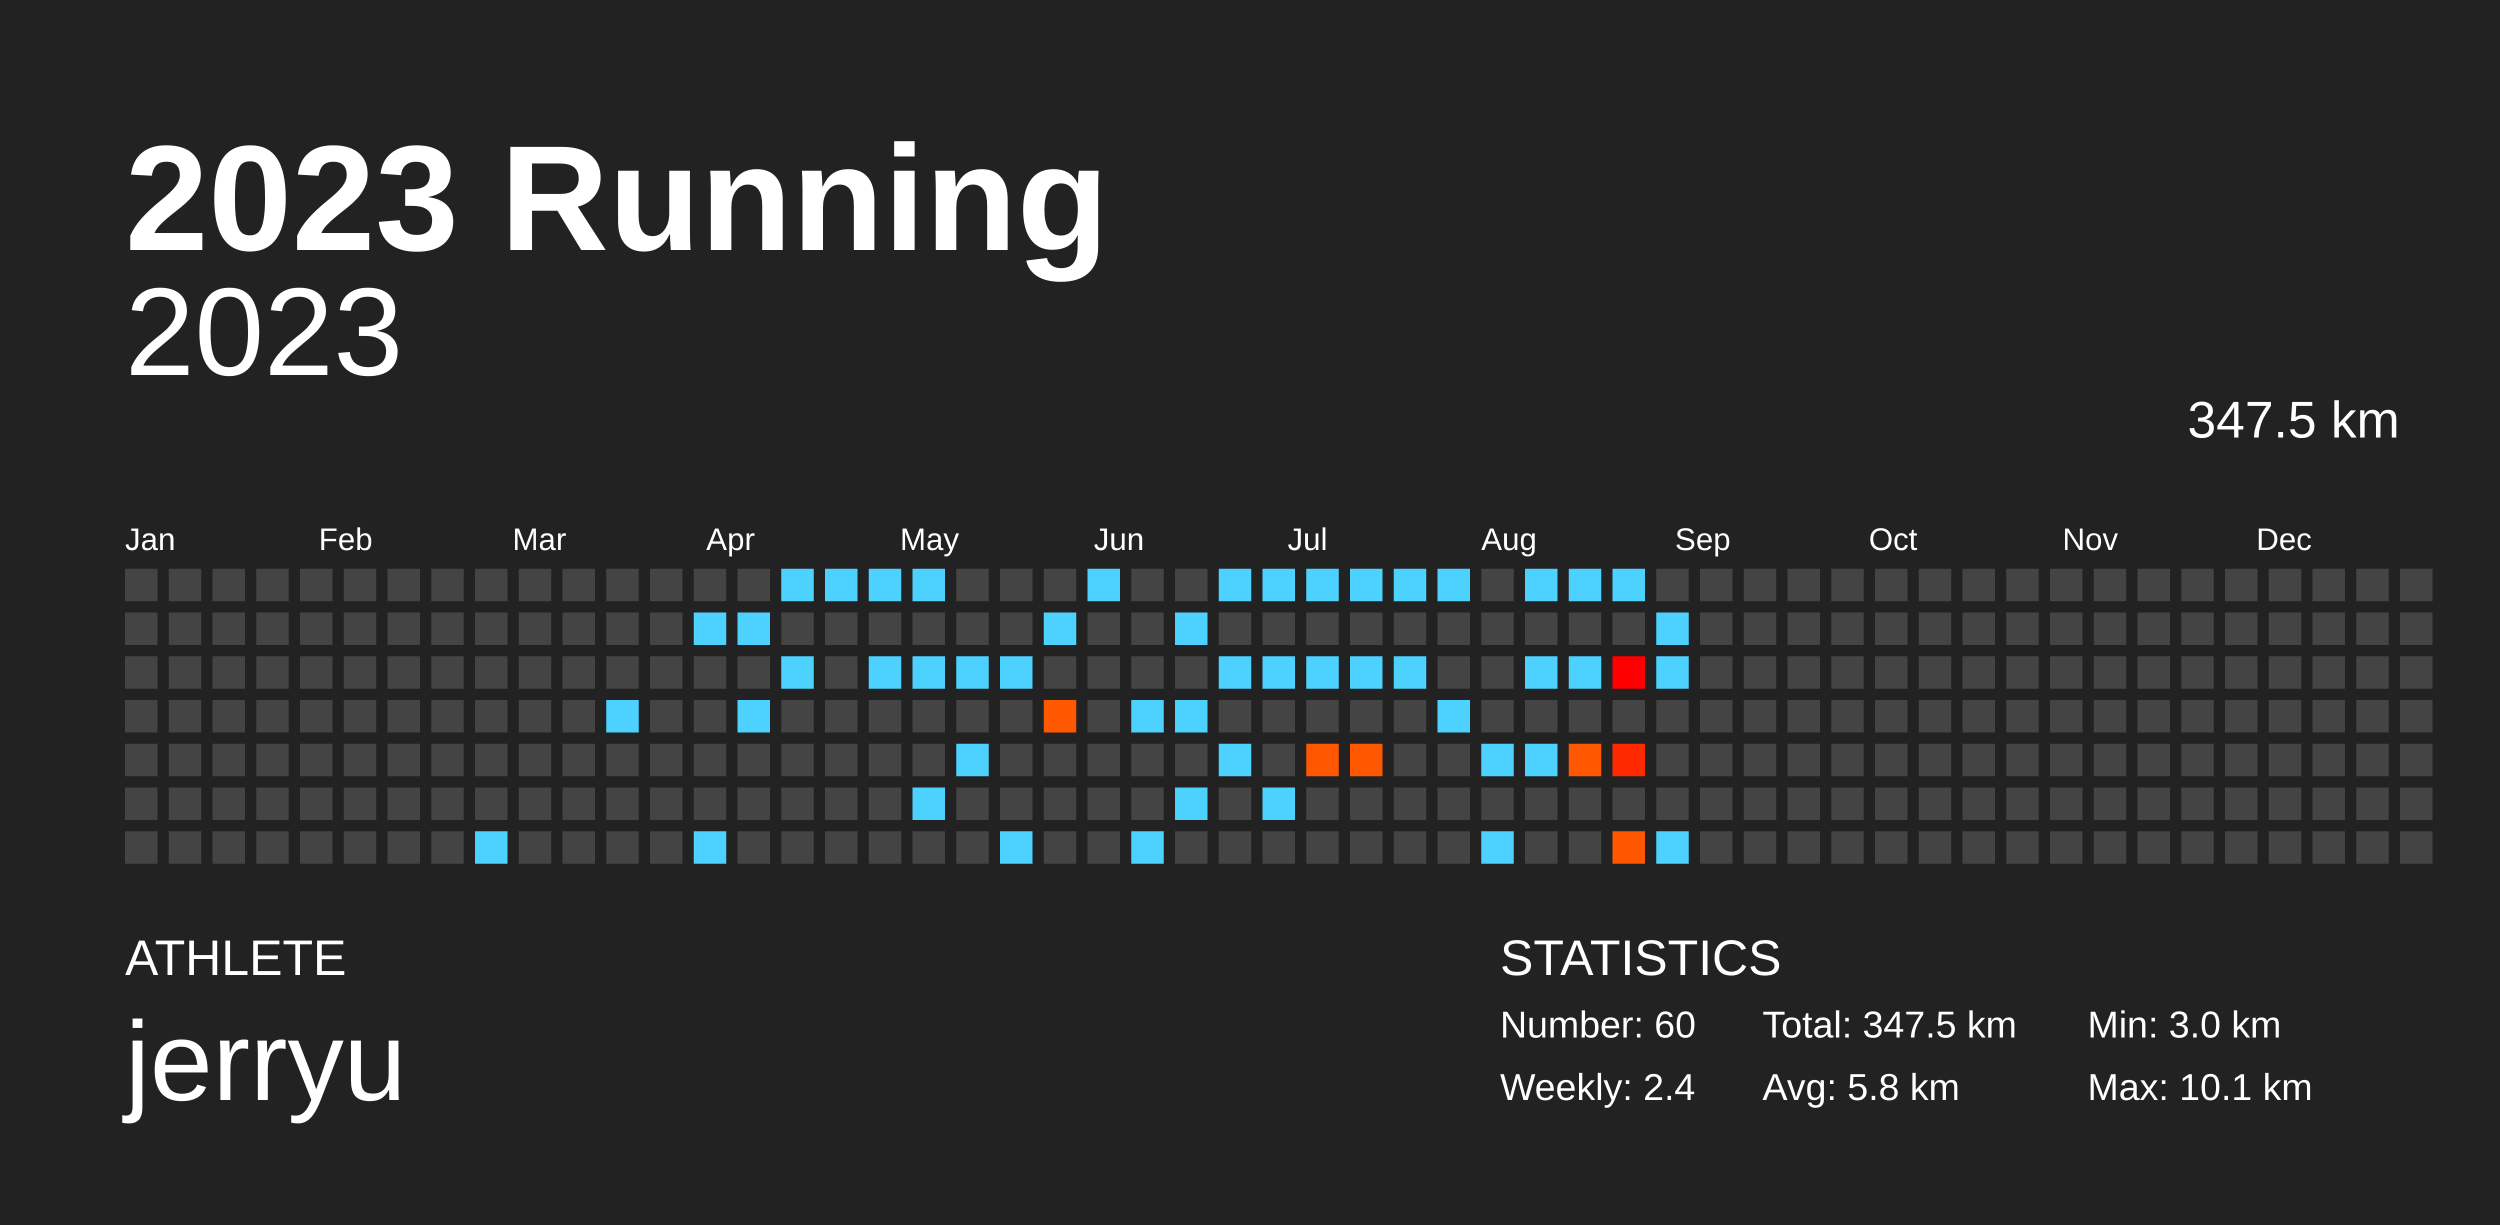
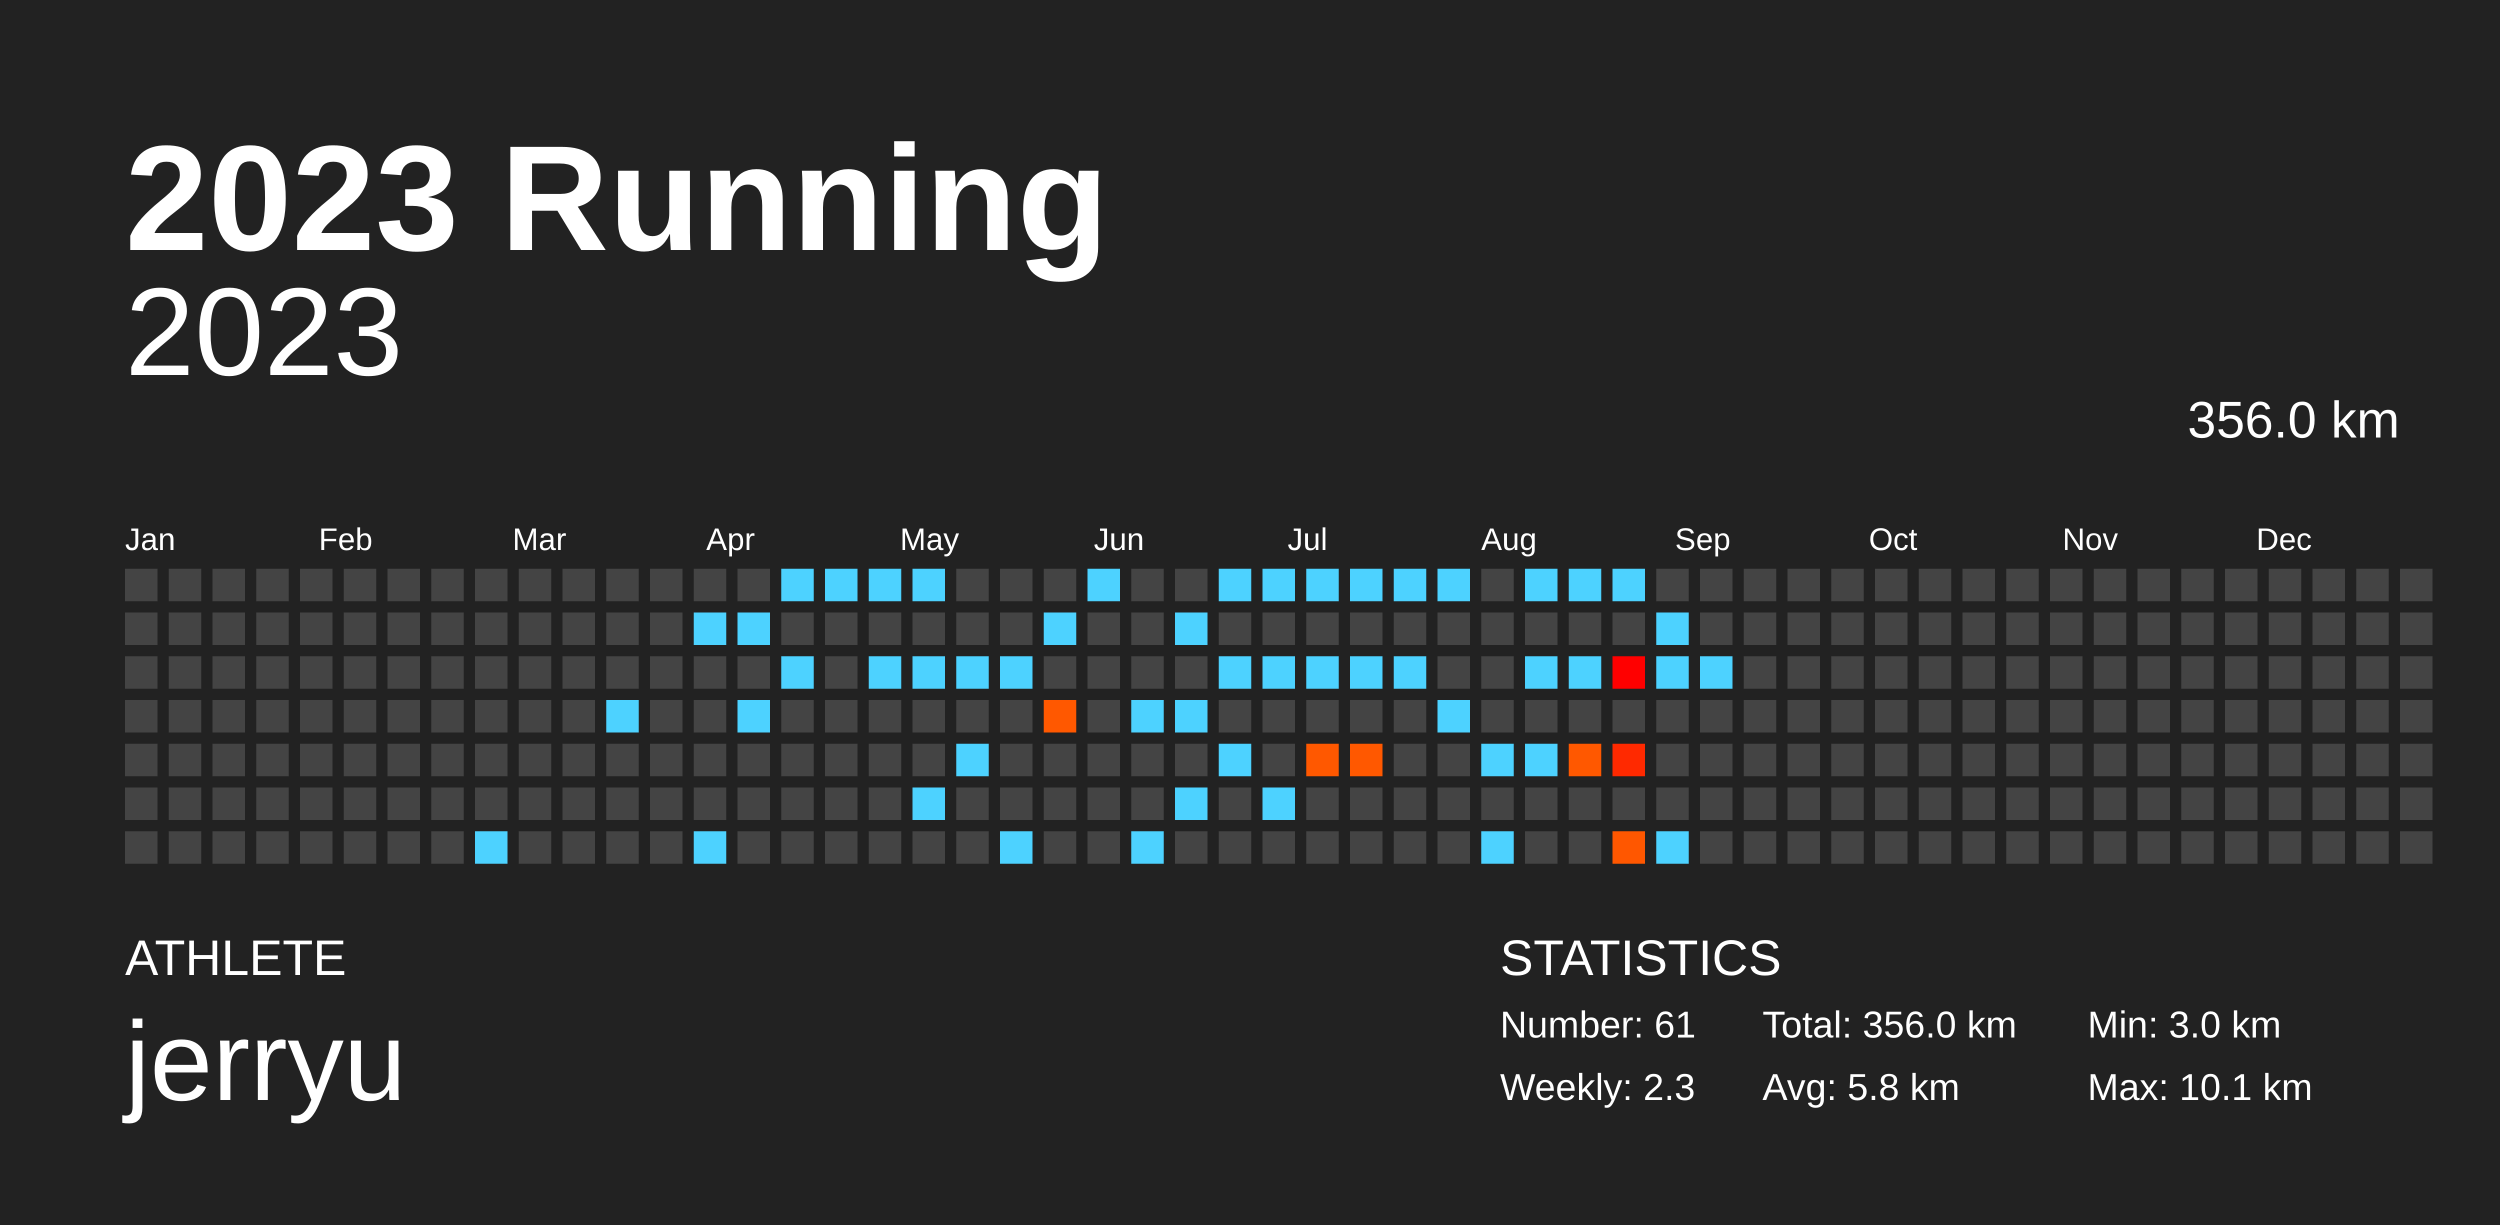
<svg xmlns="http://www.w3.org/2000/svg" baseProfile="full" height="98mm" version="1.1" viewBox="0,0,200,98" width="200mm">
  <defs />
  <rect fill="#222222" height="98" width="200" x="0" y="0" />
  <text fill="#FFFFFF" style="font-size:12px; font-family:Arial; font-weight:bold;" x="10" y="20">2023 Running</text>
  <text fill="#FFFFFF" style="font-size:4px; font-family:Arial" x="10" y="78">ATHLETE</text>
  <text fill="#FFFFFF" style="font-size:9px; font-family:Arial" x="10" y="88">jerryu</text>
  <text fill="#FFFFFF" style="font-size:4px; font-family:Arial" x="120" y="78">STATISTICS</text>
-   <text fill="#FFFFFF" style="font-size:3px; font-family:Arial" x="120" y="83">Number: 60</text>
-   <text fill="#FFFFFF" style="font-size:3px; font-family:Arial" x="120" y="88">Weekly: 2.4</text>
-   <text fill="#FFFFFF" style="font-size:3px; font-family:Arial" x="141" y="83">Total: 347.5 km</text>
+   <text fill="#FFFFFF" style="font-size:3px; font-family:Arial" x="120" y="83">Number: 61</text>
+   <text fill="#FFFFFF" style="font-size:3px; font-family:Arial" x="120" y="88">Weekly: 2.3</text>
+   <text fill="#FFFFFF" style="font-size:3px; font-family:Arial" x="141" y="83">Total: 356.0 km</text>
  <text fill="#FFFFFF" style="font-size:3px; font-family:Arial" x="141" y="88">Avg: 5.8 km</text>
  <text fill="#FFFFFF" style="font-size:3px; font-family:Arial" x="167" y="83">Min: 3.0 km</text>
  <text fill="#FFFFFF" style="font-size:3px; font-family:Arial" x="167" y="88">Max: 10.1 km</text>
  <text alignment-baseline="hanging" fill="#FFFFFF" style="font-size:10.0px; font-family:Arial;" x="10" y="30">2023</text>
-   <text alignment-baseline="hanging" fill="#FFFFFF" style="font-size:4.125px; font-family:Arial;" x="175" y="35">347.5 km</text>
+   <text alignment-baseline="hanging" fill="#FFFFFF" style="font-size:4.125px; font-family:Arial;" x="175" y="35">356.0 km</text>
  <text fill="#FFFFFF" style="font-size:2.5px; font-family:Arial" x="10.0" y="44">Jan</text>
  <text fill="#FFFFFF" style="font-size:2.5px; font-family:Arial" x="25.5" y="44">Feb</text>
  <text fill="#FFFFFF" style="font-size:2.5px; font-family:Arial" x="41.0" y="44">Mar</text>
  <text fill="#FFFFFF" style="font-size:2.5px; font-family:Arial" x="56.5" y="44">Apr</text>
  <text fill="#FFFFFF" style="font-size:2.5px; font-family:Arial" x="72.0" y="44">May</text>
  <text fill="#FFFFFF" style="font-size:2.5px; font-family:Arial" x="87.5" y="44">Jun</text>
  <text fill="#FFFFFF" style="font-size:2.5px; font-family:Arial" x="103.0" y="44">Jul</text>
  <text fill="#FFFFFF" style="font-size:2.5px; font-family:Arial" x="118.5" y="44">Aug</text>
  <text fill="#FFFFFF" style="font-size:2.5px; font-family:Arial" x="134.0" y="44">Sep</text>
  <text fill="#FFFFFF" style="font-size:2.5px; font-family:Arial" x="149.5" y="44">Oct</text>
  <text fill="#FFFFFF" style="font-size:2.5px; font-family:Arial" x="165.0" y="44">Nov</text>
  <text fill="#FFFFFF" style="font-size:2.5px; font-family:Arial" x="180.5" y="44">Dec</text>
  <rect fill="#444444" height="2.6" width="2.6" x="10.0" y="45.5" />
  <rect fill="#444444" height="2.6" width="2.6" x="10.0" y="49.0" />
  <rect fill="#444444" height="2.6" width="2.6" x="10.0" y="52.5" />
  <rect fill="#444444" height="2.6" width="2.6" x="10.0" y="56.0" />
  <rect fill="#444444" height="2.6" width="2.6" x="10.0" y="59.5" />
  <rect fill="#444444" height="2.6" width="2.6" x="10.0" y="63.0" />
  <rect fill="#444444" height="2.6" width="2.6" x="10.0" y="66.5" />
  <rect fill="#444444" height="2.6" width="2.6" x="13.5" y="45.5" />
  <rect fill="#444444" height="2.6" width="2.6" x="13.5" y="49.0" />
  <rect fill="#444444" height="2.6" width="2.6" x="13.5" y="52.5" />
  <rect fill="#444444" height="2.6" width="2.6" x="13.5" y="56.0" />
  <rect fill="#444444" height="2.6" width="2.6" x="13.5" y="59.5" />
  <rect fill="#444444" height="2.6" width="2.6" x="13.5" y="63.0" />
  <rect fill="#444444" height="2.6" width="2.6" x="13.5" y="66.5" />
  <rect fill="#444444" height="2.6" width="2.6" x="17.0" y="45.5" />
  <rect fill="#444444" height="2.6" width="2.6" x="17.0" y="49.0" />
  <rect fill="#444444" height="2.6" width="2.6" x="17.0" y="52.5" />
  <rect fill="#444444" height="2.6" width="2.6" x="17.0" y="56.0" />
  <rect fill="#444444" height="2.6" width="2.6" x="17.0" y="59.5" />
  <rect fill="#444444" height="2.6" width="2.6" x="17.0" y="63.0" />
  <rect fill="#444444" height="2.6" width="2.6" x="17.0" y="66.5" />
  <rect fill="#444444" height="2.6" width="2.6" x="20.5" y="45.5" />
  <rect fill="#444444" height="2.6" width="2.6" x="20.5" y="49.0" />
  <rect fill="#444444" height="2.6" width="2.6" x="20.5" y="52.5" />
  <rect fill="#444444" height="2.6" width="2.6" x="20.5" y="56.0" />
  <rect fill="#444444" height="2.6" width="2.6" x="20.5" y="59.5" />
  <rect fill="#444444" height="2.6" width="2.6" x="20.5" y="63.0" />
  <rect fill="#444444" height="2.6" width="2.6" x="20.5" y="66.5" />
  <rect fill="#444444" height="2.6" width="2.6" x="24.0" y="45.5" />
  <rect fill="#444444" height="2.6" width="2.6" x="24.0" y="49.0" />
  <rect fill="#444444" height="2.6" width="2.6" x="24.0" y="52.5" />
  <rect fill="#444444" height="2.6" width="2.6" x="24.0" y="56.0" />
  <rect fill="#444444" height="2.6" width="2.6" x="24.0" y="59.5" />
  <rect fill="#444444" height="2.6" width="2.6" x="24.0" y="63.0" />
  <rect fill="#444444" height="2.6" width="2.6" x="24.0" y="66.5" />
  <rect fill="#444444" height="2.6" width="2.6" x="27.5" y="45.5" />
  <rect fill="#444444" height="2.6" width="2.6" x="27.5" y="49.0" />
  <rect fill="#444444" height="2.6" width="2.6" x="27.5" y="52.5" />
  <rect fill="#444444" height="2.6" width="2.6" x="27.5" y="56.0" />
  <rect fill="#444444" height="2.6" width="2.6" x="27.5" y="59.5" />
  <rect fill="#444444" height="2.6" width="2.6" x="27.5" y="63.0" />
  <rect fill="#444444" height="2.6" width="2.6" x="27.5" y="66.5" />
  <rect fill="#444444" height="2.6" width="2.6" x="31.0" y="45.5" />
  <rect fill="#444444" height="2.6" width="2.6" x="31.0" y="49.0" />
  <rect fill="#444444" height="2.6" width="2.6" x="31.0" y="52.5" />
  <rect fill="#444444" height="2.6" width="2.6" x="31.0" y="56.0" />
  <rect fill="#444444" height="2.6" width="2.6" x="31.0" y="59.5" />
  <rect fill="#444444" height="2.6" width="2.6" x="31.0" y="63.0" />
  <rect fill="#444444" height="2.6" width="2.6" x="31.0" y="66.5" />
  <rect fill="#444444" height="2.6" width="2.6" x="34.5" y="45.5" />
  <rect fill="#444444" height="2.6" width="2.6" x="34.5" y="49.0" />
  <rect fill="#444444" height="2.6" width="2.6" x="34.5" y="52.5" />
  <rect fill="#444444" height="2.6" width="2.6" x="34.5" y="56.0" />
  <rect fill="#444444" height="2.6" width="2.6" x="34.5" y="59.5" />
  <rect fill="#444444" height="2.6" width="2.6" x="34.5" y="63.0" />
  <rect fill="#444444" height="2.6" width="2.6" x="34.5" y="66.5" />
  <rect fill="#444444" height="2.6" width="2.6" x="38.0" y="45.5" />
  <rect fill="#444444" height="2.6" width="2.6" x="38.0" y="49.0" />
  <rect fill="#444444" height="2.6" width="2.6" x="38.0" y="52.5" />
  <rect fill="#444444" height="2.6" width="2.6" x="38.0" y="56.0" />
  <rect fill="#444444" height="2.6" width="2.6" x="38.0" y="59.5" />
  <rect fill="#444444" height="2.6" width="2.6" x="38.0" y="63.0" />
  <rect fill="#4dd2ff" height="2.6" width="2.6" x="38.0" y="66.5" />
  <rect fill="#444444" height="2.6" width="2.6" x="41.5" y="45.5" />
  <rect fill="#444444" height="2.6" width="2.6" x="41.5" y="49.0" />
  <rect fill="#444444" height="2.6" width="2.6" x="41.5" y="52.5" />
  <rect fill="#444444" height="2.6" width="2.6" x="41.5" y="56.0" />
  <rect fill="#444444" height="2.6" width="2.6" x="41.5" y="59.5" />
  <rect fill="#444444" height="2.6" width="2.6" x="41.5" y="63.0" />
  <rect fill="#444444" height="2.6" width="2.6" x="41.5" y="66.5" />
  <rect fill="#444444" height="2.6" width="2.6" x="45.0" y="45.5" />
  <rect fill="#444444" height="2.6" width="2.6" x="45.0" y="49.0" />
  <rect fill="#444444" height="2.6" width="2.6" x="45.0" y="52.5" />
  <rect fill="#444444" height="2.6" width="2.6" x="45.0" y="56.0" />
  <rect fill="#444444" height="2.6" width="2.6" x="45.0" y="59.5" />
  <rect fill="#444444" height="2.6" width="2.6" x="45.0" y="63.0" />
  <rect fill="#444444" height="2.6" width="2.6" x="45.0" y="66.5" />
  <rect fill="#444444" height="2.6" width="2.6" x="48.5" y="45.5" />
  <rect fill="#444444" height="2.6" width="2.6" x="48.5" y="49.0" />
  <rect fill="#444444" height="2.6" width="2.6" x="48.5" y="52.5" />
  <rect fill="#4dd2ff" height="2.6" width="2.6" x="48.5" y="56.0" />
  <rect fill="#444444" height="2.6" width="2.6" x="48.5" y="59.5" />
  <rect fill="#444444" height="2.6" width="2.6" x="48.5" y="63.0" />
  <rect fill="#444444" height="2.6" width="2.6" x="48.5" y="66.5" />
  <rect fill="#444444" height="2.6" width="2.6" x="52.0" y="45.5" />
  <rect fill="#444444" height="2.6" width="2.6" x="52.0" y="49.0" />
  <rect fill="#444444" height="2.6" width="2.6" x="52.0" y="52.5" />
  <rect fill="#444444" height="2.6" width="2.6" x="52.0" y="56.0" />
  <rect fill="#444444" height="2.6" width="2.6" x="52.0" y="59.5" />
  <rect fill="#444444" height="2.6" width="2.6" x="52.0" y="63.0" />
  <rect fill="#444444" height="2.6" width="2.6" x="52.0" y="66.5" />
  <rect fill="#444444" height="2.6" width="2.6" x="55.5" y="45.5" />
  <rect fill="#4dd2ff" height="2.6" width="2.6" x="55.5" y="49.0" />
  <rect fill="#444444" height="2.6" width="2.6" x="55.5" y="52.5" />
  <rect fill="#444444" height="2.6" width="2.6" x="55.5" y="56.0" />
  <rect fill="#444444" height="2.6" width="2.6" x="55.5" y="59.5" />
  <rect fill="#444444" height="2.6" width="2.6" x="55.5" y="63.0" />
  <rect fill="#4dd2ff" height="2.6" width="2.6" x="55.5" y="66.5" />
  <rect fill="#444444" height="2.6" width="2.6" x="59.0" y="45.5" />
  <rect fill="#4dd2ff" height="2.6" width="2.6" x="59.0" y="49.0" />
  <rect fill="#444444" height="2.6" width="2.6" x="59.0" y="52.5" />
  <rect fill="#4dd2ff" height="2.6" width="2.6" x="59.0" y="56.0" />
  <rect fill="#444444" height="2.6" width="2.6" x="59.0" y="59.5" />
  <rect fill="#444444" height="2.6" width="2.6" x="59.0" y="63.0" />
  <rect fill="#444444" height="2.6" width="2.6" x="59.0" y="66.5" />
  <rect fill="#4dd2ff" height="2.6" width="2.6" x="62.5" y="45.5" />
  <rect fill="#444444" height="2.6" width="2.6" x="62.5" y="49.0" />
  <rect fill="#4dd2ff" height="2.6" width="2.6" x="62.5" y="52.5" />
  <rect fill="#444444" height="2.6" width="2.6" x="62.5" y="56.0" />
  <rect fill="#444444" height="2.6" width="2.6" x="62.5" y="59.5" />
  <rect fill="#444444" height="2.6" width="2.6" x="62.5" y="63.0" />
  <rect fill="#444444" height="2.6" width="2.6" x="62.5" y="66.5" />
  <rect fill="#4dd2ff" height="2.6" width="2.6" x="66.0" y="45.5" />
  <rect fill="#444444" height="2.6" width="2.6" x="66.0" y="49.0" />
  <rect fill="#444444" height="2.6" width="2.6" x="66.0" y="52.5" />
  <rect fill="#444444" height="2.6" width="2.6" x="66.0" y="56.0" />
  <rect fill="#444444" height="2.6" width="2.6" x="66.0" y="59.5" />
  <rect fill="#444444" height="2.6" width="2.6" x="66.0" y="63.0" />
  <rect fill="#444444" height="2.6" width="2.6" x="66.0" y="66.5" />
  <rect fill="#4dd2ff" height="2.6" width="2.6" x="69.5" y="45.5" />
  <rect fill="#444444" height="2.6" width="2.6" x="69.5" y="49.0" />
  <rect fill="#4dd2ff" height="2.6" width="2.6" x="69.5" y="52.5" />
  <rect fill="#444444" height="2.6" width="2.6" x="69.5" y="56.0" />
  <rect fill="#444444" height="2.6" width="2.6" x="69.5" y="59.5" />
  <rect fill="#444444" height="2.6" width="2.6" x="69.5" y="63.0" />
  <rect fill="#444444" height="2.6" width="2.6" x="69.5" y="66.5" />
  <rect fill="#4dd2ff" height="2.6" width="2.6" x="73.0" y="45.5" />
  <rect fill="#444444" height="2.6" width="2.6" x="73.0" y="49.0" />
  <rect fill="#4dd2ff" height="2.6" width="2.6" x="73.0" y="52.5" />
  <rect fill="#444444" height="2.6" width="2.6" x="73.0" y="56.0" />
  <rect fill="#444444" height="2.6" width="2.6" x="73.0" y="59.5" />
  <rect fill="#4dd2ff" height="2.6" width="2.6" x="73.0" y="63.0" />
  <rect fill="#444444" height="2.6" width="2.6" x="73.0" y="66.5" />
  <rect fill="#444444" height="2.6" width="2.6" x="76.5" y="45.5" />
  <rect fill="#444444" height="2.6" width="2.6" x="76.5" y="49.0" />
  <rect fill="#4dd2ff" height="2.6" width="2.6" x="76.5" y="52.5" />
  <rect fill="#444444" height="2.6" width="2.6" x="76.5" y="56.0" />
  <rect fill="#4dd2ff" height="2.6" width="2.6" x="76.5" y="59.5" />
  <rect fill="#444444" height="2.6" width="2.6" x="76.5" y="63.0" />
  <rect fill="#444444" height="2.6" width="2.6" x="76.5" y="66.5" />
  <rect fill="#444444" height="2.6" width="2.6" x="80.0" y="45.5" />
  <rect fill="#444444" height="2.6" width="2.6" x="80.0" y="49.0" />
  <rect fill="#4dd2ff" height="2.6" width="2.6" x="80.0" y="52.5" />
  <rect fill="#444444" height="2.6" width="2.6" x="80.0" y="56.0" />
  <rect fill="#444444" height="2.6" width="2.6" x="80.0" y="59.5" />
  <rect fill="#444444" height="2.6" width="2.6" x="80.0" y="63.0" />
  <rect fill="#4dd2ff" height="2.6" width="2.6" x="80.0" y="66.5" />
  <rect fill="#444444" height="2.6" width="2.6" x="83.5" y="45.5" />
  <rect fill="#4dd2ff" height="2.6" width="2.6" x="83.5" y="49.0" />
  <rect fill="#444444" height="2.6" width="2.6" x="83.5" y="52.5" />
  <rect fill="#ff5800" height="2.6" width="2.6" x="83.5" y="56.0" />
  <rect fill="#444444" height="2.6" width="2.6" x="83.5" y="59.5" />
  <rect fill="#444444" height="2.6" width="2.6" x="83.5" y="63.0" />
  <rect fill="#444444" height="2.6" width="2.6" x="83.5" y="66.5" />
  <rect fill="#4dd2ff" height="2.6" width="2.6" x="87.0" y="45.5" />
  <rect fill="#444444" height="2.6" width="2.6" x="87.0" y="49.0" />
  <rect fill="#444444" height="2.6" width="2.6" x="87.0" y="52.5" />
  <rect fill="#444444" height="2.6" width="2.6" x="87.0" y="56.0" />
  <rect fill="#444444" height="2.6" width="2.6" x="87.0" y="59.5" />
  <rect fill="#444444" height="2.6" width="2.6" x="87.0" y="63.0" />
  <rect fill="#444444" height="2.6" width="2.6" x="87.0" y="66.5" />
  <rect fill="#444444" height="2.6" width="2.6" x="90.5" y="45.5" />
  <rect fill="#444444" height="2.6" width="2.6" x="90.5" y="49.0" />
  <rect fill="#444444" height="2.6" width="2.6" x="90.5" y="52.5" />
  <rect fill="#4dd2ff" height="2.6" width="2.6" x="90.5" y="56.0" />
  <rect fill="#444444" height="2.6" width="2.6" x="90.5" y="59.5" />
  <rect fill="#444444" height="2.6" width="2.6" x="90.5" y="63.0" />
  <rect fill="#4dd2ff" height="2.6" width="2.6" x="90.5" y="66.5" />
  <rect fill="#444444" height="2.6" width="2.6" x="94.0" y="45.5" />
  <rect fill="#4dd2ff" height="2.6" width="2.6" x="94.0" y="49.0" />
  <rect fill="#444444" height="2.6" width="2.6" x="94.0" y="52.5" />
  <rect fill="#4dd2ff" height="2.6" width="2.6" x="94.0" y="56.0" />
  <rect fill="#444444" height="2.6" width="2.6" x="94.0" y="59.5" />
  <rect fill="#4dd2ff" height="2.6" width="2.6" x="94.0" y="63.0" />
  <rect fill="#444444" height="2.6" width="2.6" x="94.0" y="66.5" />
  <rect fill="#4dd2ff" height="2.6" width="2.6" x="97.5" y="45.5" />
  <rect fill="#444444" height="2.6" width="2.6" x="97.5" y="49.0" />
  <rect fill="#4dd2ff" height="2.6" width="2.6" x="97.5" y="52.5" />
  <rect fill="#444444" height="2.6" width="2.6" x="97.5" y="56.0" />
  <rect fill="#4dd2ff" height="2.6" width="2.6" x="97.5" y="59.5" />
  <rect fill="#444444" height="2.6" width="2.6" x="97.5" y="63.0" />
  <rect fill="#444444" height="2.6" width="2.6" x="97.5" y="66.5" />
  <rect fill="#4dd2ff" height="2.6" width="2.6" x="101.0" y="45.5" />
  <rect fill="#444444" height="2.6" width="2.6" x="101.0" y="49.0" />
  <rect fill="#4dd2ff" height="2.6" width="2.6" x="101.0" y="52.5" />
  <rect fill="#444444" height="2.6" width="2.6" x="101.0" y="56.0" />
  <rect fill="#444444" height="2.6" width="2.6" x="101.0" y="59.5" />
  <rect fill="#4dd2ff" height="2.6" width="2.6" x="101.0" y="63.0" />
  <rect fill="#444444" height="2.6" width="2.6" x="101.0" y="66.5" />
  <rect fill="#4dd2ff" height="2.6" width="2.6" x="104.5" y="45.5" />
  <rect fill="#444444" height="2.6" width="2.6" x="104.5" y="49.0" />
  <rect fill="#4dd2ff" height="2.6" width="2.6" x="104.5" y="52.5" />
  <rect fill="#444444" height="2.6" width="2.6" x="104.5" y="56.0" />
  <rect fill="#ff5800" height="2.6" width="2.6" x="104.5" y="59.5" />
  <rect fill="#444444" height="2.6" width="2.6" x="104.5" y="63.0" />
  <rect fill="#444444" height="2.6" width="2.6" x="104.5" y="66.5" />
  <rect fill="#4dd2ff" height="2.6" width="2.6" x="108.0" y="45.5" />
  <rect fill="#444444" height="2.6" width="2.6" x="108.0" y="49.0" />
  <rect fill="#4dd2ff" height="2.6" width="2.6" x="108.0" y="52.5" />
  <rect fill="#444444" height="2.6" width="2.6" x="108.0" y="56.0" />
  <rect fill="#ff5800" height="2.6" width="2.6" x="108.0" y="59.5" />
  <rect fill="#444444" height="2.6" width="2.6" x="108.0" y="63.0" />
  <rect fill="#444444" height="2.6" width="2.6" x="108.0" y="66.5" />
  <rect fill="#4dd2ff" height="2.6" width="2.6" x="111.5" y="45.5" />
  <rect fill="#444444" height="2.6" width="2.6" x="111.5" y="49.0" />
  <rect fill="#4dd2ff" height="2.6" width="2.6" x="111.5" y="52.5" />
  <rect fill="#444444" height="2.6" width="2.6" x="111.5" y="56.0" />
  <rect fill="#444444" height="2.6" width="2.6" x="111.5" y="59.5" />
  <rect fill="#444444" height="2.6" width="2.6" x="111.5" y="63.0" />
  <rect fill="#444444" height="2.6" width="2.6" x="111.5" y="66.5" />
  <rect fill="#4dd2ff" height="2.6" width="2.6" x="115.0" y="45.5" />
  <rect fill="#444444" height="2.6" width="2.6" x="115.0" y="49.0" />
  <rect fill="#444444" height="2.6" width="2.6" x="115.0" y="52.5" />
  <rect fill="#4dd2ff" height="2.6" width="2.6" x="115.0" y="56.0" />
  <rect fill="#444444" height="2.6" width="2.6" x="115.0" y="59.5" />
  <rect fill="#444444" height="2.6" width="2.6" x="115.0" y="63.0" />
  <rect fill="#444444" height="2.6" width="2.6" x="115.0" y="66.5" />
  <rect fill="#444444" height="2.6" width="2.6" x="118.5" y="45.5" />
  <rect fill="#444444" height="2.6" width="2.6" x="118.5" y="49.0" />
  <rect fill="#444444" height="2.6" width="2.6" x="118.5" y="52.5" />
  <rect fill="#444444" height="2.6" width="2.6" x="118.5" y="56.0" />
  <rect fill="#4dd2ff" height="2.6" width="2.6" x="118.5" y="59.5" />
  <rect fill="#444444" height="2.6" width="2.6" x="118.5" y="63.0" />
  <rect fill="#4dd2ff" height="2.6" width="2.6" x="118.5" y="66.5" />
  <rect fill="#4dd2ff" height="2.6" width="2.6" x="122.0" y="45.5" />
  <rect fill="#444444" height="2.6" width="2.6" x="122.0" y="49.0" />
  <rect fill="#4dd2ff" height="2.6" width="2.6" x="122.0" y="52.5" />
  <rect fill="#444444" height="2.6" width="2.6" x="122.0" y="56.0" />
  <rect fill="#4dd2ff" height="2.6" width="2.6" x="122.0" y="59.5" />
  <rect fill="#444444" height="2.6" width="2.6" x="122.0" y="63.0" />
  <rect fill="#444444" height="2.6" width="2.6" x="122.0" y="66.5" />
  <rect fill="#4dd2ff" height="2.6" width="2.6" x="125.5" y="45.5" />
  <rect fill="#444444" height="2.6" width="2.6" x="125.5" y="49.0" />
  <rect fill="#4dd2ff" height="2.6" width="2.6" x="125.5" y="52.5" />
  <rect fill="#444444" height="2.6" width="2.6" x="125.5" y="56.0" />
  <rect fill="#ff5800" height="2.6" width="2.6" x="125.5" y="59.5" />
  <rect fill="#444444" height="2.6" width="2.6" x="125.5" y="63.0" />
  <rect fill="#444444" height="2.6" width="2.6" x="125.5" y="66.5" />
  <rect fill="#4dd2ff" height="2.6" width="2.6" x="129.0" y="45.5" />
  <rect fill="#444444" height="2.6" width="2.6" x="129.0" y="49.0" />
  <rect fill="#ff0000" height="2.6" width="2.6" x="129.0" y="52.5" />
  <rect fill="#444444" height="2.6" width="2.6" x="129.0" y="56.0" />
  <rect fill="#ff2900" height="2.6" width="2.6" x="129.0" y="59.5" />
  <rect fill="#444444" height="2.6" width="2.6" x="129.0" y="63.0" />
  <rect fill="#ff5700" height="2.6" width="2.6" x="129.0" y="66.5" />
  <rect fill="#444444" height="2.6" width="2.6" x="132.5" y="45.5" />
  <rect fill="#4dd2ff" height="2.6" width="2.6" x="132.5" y="49.0" />
  <rect fill="#4dd2ff" height="2.6" width="2.6" x="132.5" y="52.5" />
  <rect fill="#444444" height="2.6" width="2.6" x="132.5" y="56.0" />
  <rect fill="#444444" height="2.6" width="2.6" x="132.5" y="59.5" />
  <rect fill="#444444" height="2.6" width="2.6" x="132.5" y="63.0" />
  <rect fill="#4dd2ff" height="2.6" width="2.6" x="132.5" y="66.5" />
  <rect fill="#444444" height="2.6" width="2.6" x="136.0" y="45.5" />
  <rect fill="#444444" height="2.6" width="2.6" x="136.0" y="49.0" />
-   <rect fill="#444444" height="2.6" width="2.6" x="136.0" y="52.5" />
+   <rect fill="#4dd2ff" height="2.6" width="2.6" x="136.0" y="52.5" />
  <rect fill="#444444" height="2.6" width="2.6" x="136.0" y="56.0" />
  <rect fill="#444444" height="2.6" width="2.6" x="136.0" y="59.5" />
  <rect fill="#444444" height="2.6" width="2.6" x="136.0" y="63.0" />
  <rect fill="#444444" height="2.6" width="2.6" x="136.0" y="66.5" />
  <rect fill="#444444" height="2.6" width="2.6" x="139.5" y="45.5" />
  <rect fill="#444444" height="2.6" width="2.6" x="139.5" y="49.0" />
  <rect fill="#444444" height="2.6" width="2.6" x="139.5" y="52.5" />
  <rect fill="#444444" height="2.6" width="2.6" x="139.5" y="56.0" />
  <rect fill="#444444" height="2.6" width="2.6" x="139.5" y="59.5" />
  <rect fill="#444444" height="2.6" width="2.6" x="139.5" y="63.0" />
  <rect fill="#444444" height="2.6" width="2.6" x="139.5" y="66.5" />
  <rect fill="#444444" height="2.6" width="2.6" x="143.0" y="45.5" />
  <rect fill="#444444" height="2.6" width="2.6" x="143.0" y="49.0" />
  <rect fill="#444444" height="2.6" width="2.6" x="143.0" y="52.5" />
  <rect fill="#444444" height="2.6" width="2.6" x="143.0" y="56.0" />
  <rect fill="#444444" height="2.6" width="2.6" x="143.0" y="59.5" />
  <rect fill="#444444" height="2.6" width="2.6" x="143.0" y="63.0" />
  <rect fill="#444444" height="2.6" width="2.6" x="143.0" y="66.5" />
  <rect fill="#444444" height="2.6" width="2.6" x="146.5" y="45.5" />
  <rect fill="#444444" height="2.6" width="2.6" x="146.5" y="49.0" />
  <rect fill="#444444" height="2.6" width="2.6" x="146.5" y="52.5" />
  <rect fill="#444444" height="2.6" width="2.6" x="146.5" y="56.0" />
  <rect fill="#444444" height="2.6" width="2.6" x="146.5" y="59.5" />
  <rect fill="#444444" height="2.6" width="2.6" x="146.5" y="63.0" />
  <rect fill="#444444" height="2.6" width="2.6" x="146.5" y="66.5" />
  <rect fill="#444444" height="2.6" width="2.6" x="150.0" y="45.5" />
  <rect fill="#444444" height="2.6" width="2.6" x="150.0" y="49.0" />
  <rect fill="#444444" height="2.6" width="2.6" x="150.0" y="52.5" />
  <rect fill="#444444" height="2.6" width="2.6" x="150.0" y="56.0" />
  <rect fill="#444444" height="2.6" width="2.6" x="150.0" y="59.5" />
  <rect fill="#444444" height="2.6" width="2.6" x="150.0" y="63.0" />
  <rect fill="#444444" height="2.6" width="2.6" x="150.0" y="66.5" />
  <rect fill="#444444" height="2.6" width="2.6" x="153.5" y="45.5" />
  <rect fill="#444444" height="2.6" width="2.6" x="153.5" y="49.0" />
  <rect fill="#444444" height="2.6" width="2.6" x="153.5" y="52.5" />
  <rect fill="#444444" height="2.6" width="2.6" x="153.5" y="56.0" />
  <rect fill="#444444" height="2.6" width="2.6" x="153.5" y="59.5" />
  <rect fill="#444444" height="2.6" width="2.6" x="153.5" y="63.0" />
  <rect fill="#444444" height="2.6" width="2.6" x="153.5" y="66.5" />
  <rect fill="#444444" height="2.6" width="2.6" x="157.0" y="45.5" />
  <rect fill="#444444" height="2.6" width="2.6" x="157.0" y="49.0" />
  <rect fill="#444444" height="2.6" width="2.6" x="157.0" y="52.5" />
  <rect fill="#444444" height="2.6" width="2.6" x="157.0" y="56.0" />
  <rect fill="#444444" height="2.6" width="2.6" x="157.0" y="59.5" />
  <rect fill="#444444" height="2.6" width="2.6" x="157.0" y="63.0" />
  <rect fill="#444444" height="2.6" width="2.6" x="157.0" y="66.5" />
  <rect fill="#444444" height="2.6" width="2.6" x="160.5" y="45.5" />
  <rect fill="#444444" height="2.6" width="2.6" x="160.5" y="49.0" />
  <rect fill="#444444" height="2.6" width="2.6" x="160.5" y="52.5" />
  <rect fill="#444444" height="2.6" width="2.6" x="160.5" y="56.0" />
  <rect fill="#444444" height="2.6" width="2.6" x="160.5" y="59.5" />
  <rect fill="#444444" height="2.6" width="2.6" x="160.5" y="63.0" />
  <rect fill="#444444" height="2.6" width="2.6" x="160.5" y="66.5" />
  <rect fill="#444444" height="2.6" width="2.6" x="164.0" y="45.5" />
  <rect fill="#444444" height="2.6" width="2.6" x="164.0" y="49.0" />
  <rect fill="#444444" height="2.6" width="2.6" x="164.0" y="52.5" />
  <rect fill="#444444" height="2.6" width="2.6" x="164.0" y="56.0" />
  <rect fill="#444444" height="2.6" width="2.6" x="164.0" y="59.5" />
  <rect fill="#444444" height="2.6" width="2.6" x="164.0" y="63.0" />
  <rect fill="#444444" height="2.6" width="2.6" x="164.0" y="66.5" />
  <rect fill="#444444" height="2.6" width="2.6" x="167.5" y="45.5" />
  <rect fill="#444444" height="2.6" width="2.6" x="167.5" y="49.0" />
  <rect fill="#444444" height="2.6" width="2.6" x="167.5" y="52.5" />
  <rect fill="#444444" height="2.6" width="2.6" x="167.5" y="56.0" />
  <rect fill="#444444" height="2.6" width="2.6" x="167.5" y="59.5" />
  <rect fill="#444444" height="2.6" width="2.6" x="167.5" y="63.0" />
  <rect fill="#444444" height="2.6" width="2.6" x="167.5" y="66.5" />
  <rect fill="#444444" height="2.6" width="2.6" x="171.0" y="45.5" />
  <rect fill="#444444" height="2.6" width="2.6" x="171.0" y="49.0" />
  <rect fill="#444444" height="2.6" width="2.6" x="171.0" y="52.5" />
  <rect fill="#444444" height="2.6" width="2.6" x="171.0" y="56.0" />
  <rect fill="#444444" height="2.6" width="2.6" x="171.0" y="59.5" />
  <rect fill="#444444" height="2.6" width="2.6" x="171.0" y="63.0" />
  <rect fill="#444444" height="2.6" width="2.6" x="171.0" y="66.5" />
  <rect fill="#444444" height="2.6" width="2.6" x="174.5" y="45.5" />
  <rect fill="#444444" height="2.6" width="2.6" x="174.5" y="49.0" />
  <rect fill="#444444" height="2.6" width="2.6" x="174.5" y="52.5" />
  <rect fill="#444444" height="2.6" width="2.6" x="174.5" y="56.0" />
  <rect fill="#444444" height="2.6" width="2.6" x="174.5" y="59.5" />
  <rect fill="#444444" height="2.6" width="2.6" x="174.5" y="63.0" />
  <rect fill="#444444" height="2.6" width="2.6" x="174.5" y="66.5" />
  <rect fill="#444444" height="2.6" width="2.6" x="178.0" y="45.5" />
  <rect fill="#444444" height="2.6" width="2.6" x="178.0" y="49.0" />
  <rect fill="#444444" height="2.6" width="2.6" x="178.0" y="52.5" />
  <rect fill="#444444" height="2.6" width="2.6" x="178.0" y="56.0" />
  <rect fill="#444444" height="2.6" width="2.6" x="178.0" y="59.5" />
  <rect fill="#444444" height="2.6" width="2.6" x="178.0" y="63.0" />
  <rect fill="#444444" height="2.6" width="2.6" x="178.0" y="66.5" />
  <rect fill="#444444" height="2.6" width="2.6" x="181.5" y="45.5" />
  <rect fill="#444444" height="2.6" width="2.6" x="181.5" y="49.0" />
  <rect fill="#444444" height="2.6" width="2.6" x="181.5" y="52.5" />
  <rect fill="#444444" height="2.6" width="2.6" x="181.5" y="56.0" />
  <rect fill="#444444" height="2.6" width="2.6" x="181.5" y="59.5" />
  <rect fill="#444444" height="2.6" width="2.6" x="181.5" y="63.0" />
  <rect fill="#444444" height="2.6" width="2.6" x="181.5" y="66.5" />
  <rect fill="#444444" height="2.6" width="2.6" x="185.0" y="45.5" />
  <rect fill="#444444" height="2.6" width="2.6" x="185.0" y="49.0" />
  <rect fill="#444444" height="2.6" width="2.6" x="185.0" y="52.5" />
  <rect fill="#444444" height="2.6" width="2.6" x="185.0" y="56.0" />
  <rect fill="#444444" height="2.6" width="2.6" x="185.0" y="59.5" />
  <rect fill="#444444" height="2.6" width="2.6" x="185.0" y="63.0" />
  <rect fill="#444444" height="2.6" width="2.6" x="185.0" y="66.5" />
  <rect fill="#444444" height="2.6" width="2.6" x="188.5" y="45.5" />
  <rect fill="#444444" height="2.6" width="2.6" x="188.5" y="49.0" />
  <rect fill="#444444" height="2.6" width="2.6" x="188.5" y="52.5" />
  <rect fill="#444444" height="2.6" width="2.6" x="188.5" y="56.0" />
  <rect fill="#444444" height="2.6" width="2.6" x="188.5" y="59.5" />
  <rect fill="#444444" height="2.6" width="2.6" x="188.5" y="63.0" />
  <rect fill="#444444" height="2.6" width="2.6" x="188.5" y="66.5" />
  <rect fill="#444444" height="2.6" width="2.6" x="192.0" y="45.5" />
  <rect fill="#444444" height="2.6" width="2.6" x="192.0" y="49.0" />
  <rect fill="#444444" height="2.6" width="2.6" x="192.0" y="52.5" />
  <rect fill="#444444" height="2.6" width="2.6" x="192.0" y="56.0" />
  <rect fill="#444444" height="2.6" width="2.6" x="192.0" y="59.5" />
  <rect fill="#444444" height="2.6" width="2.6" x="192.0" y="63.0" />
  <rect fill="#444444" height="2.6" width="2.6" x="192.0" y="66.5" />
</svg>
